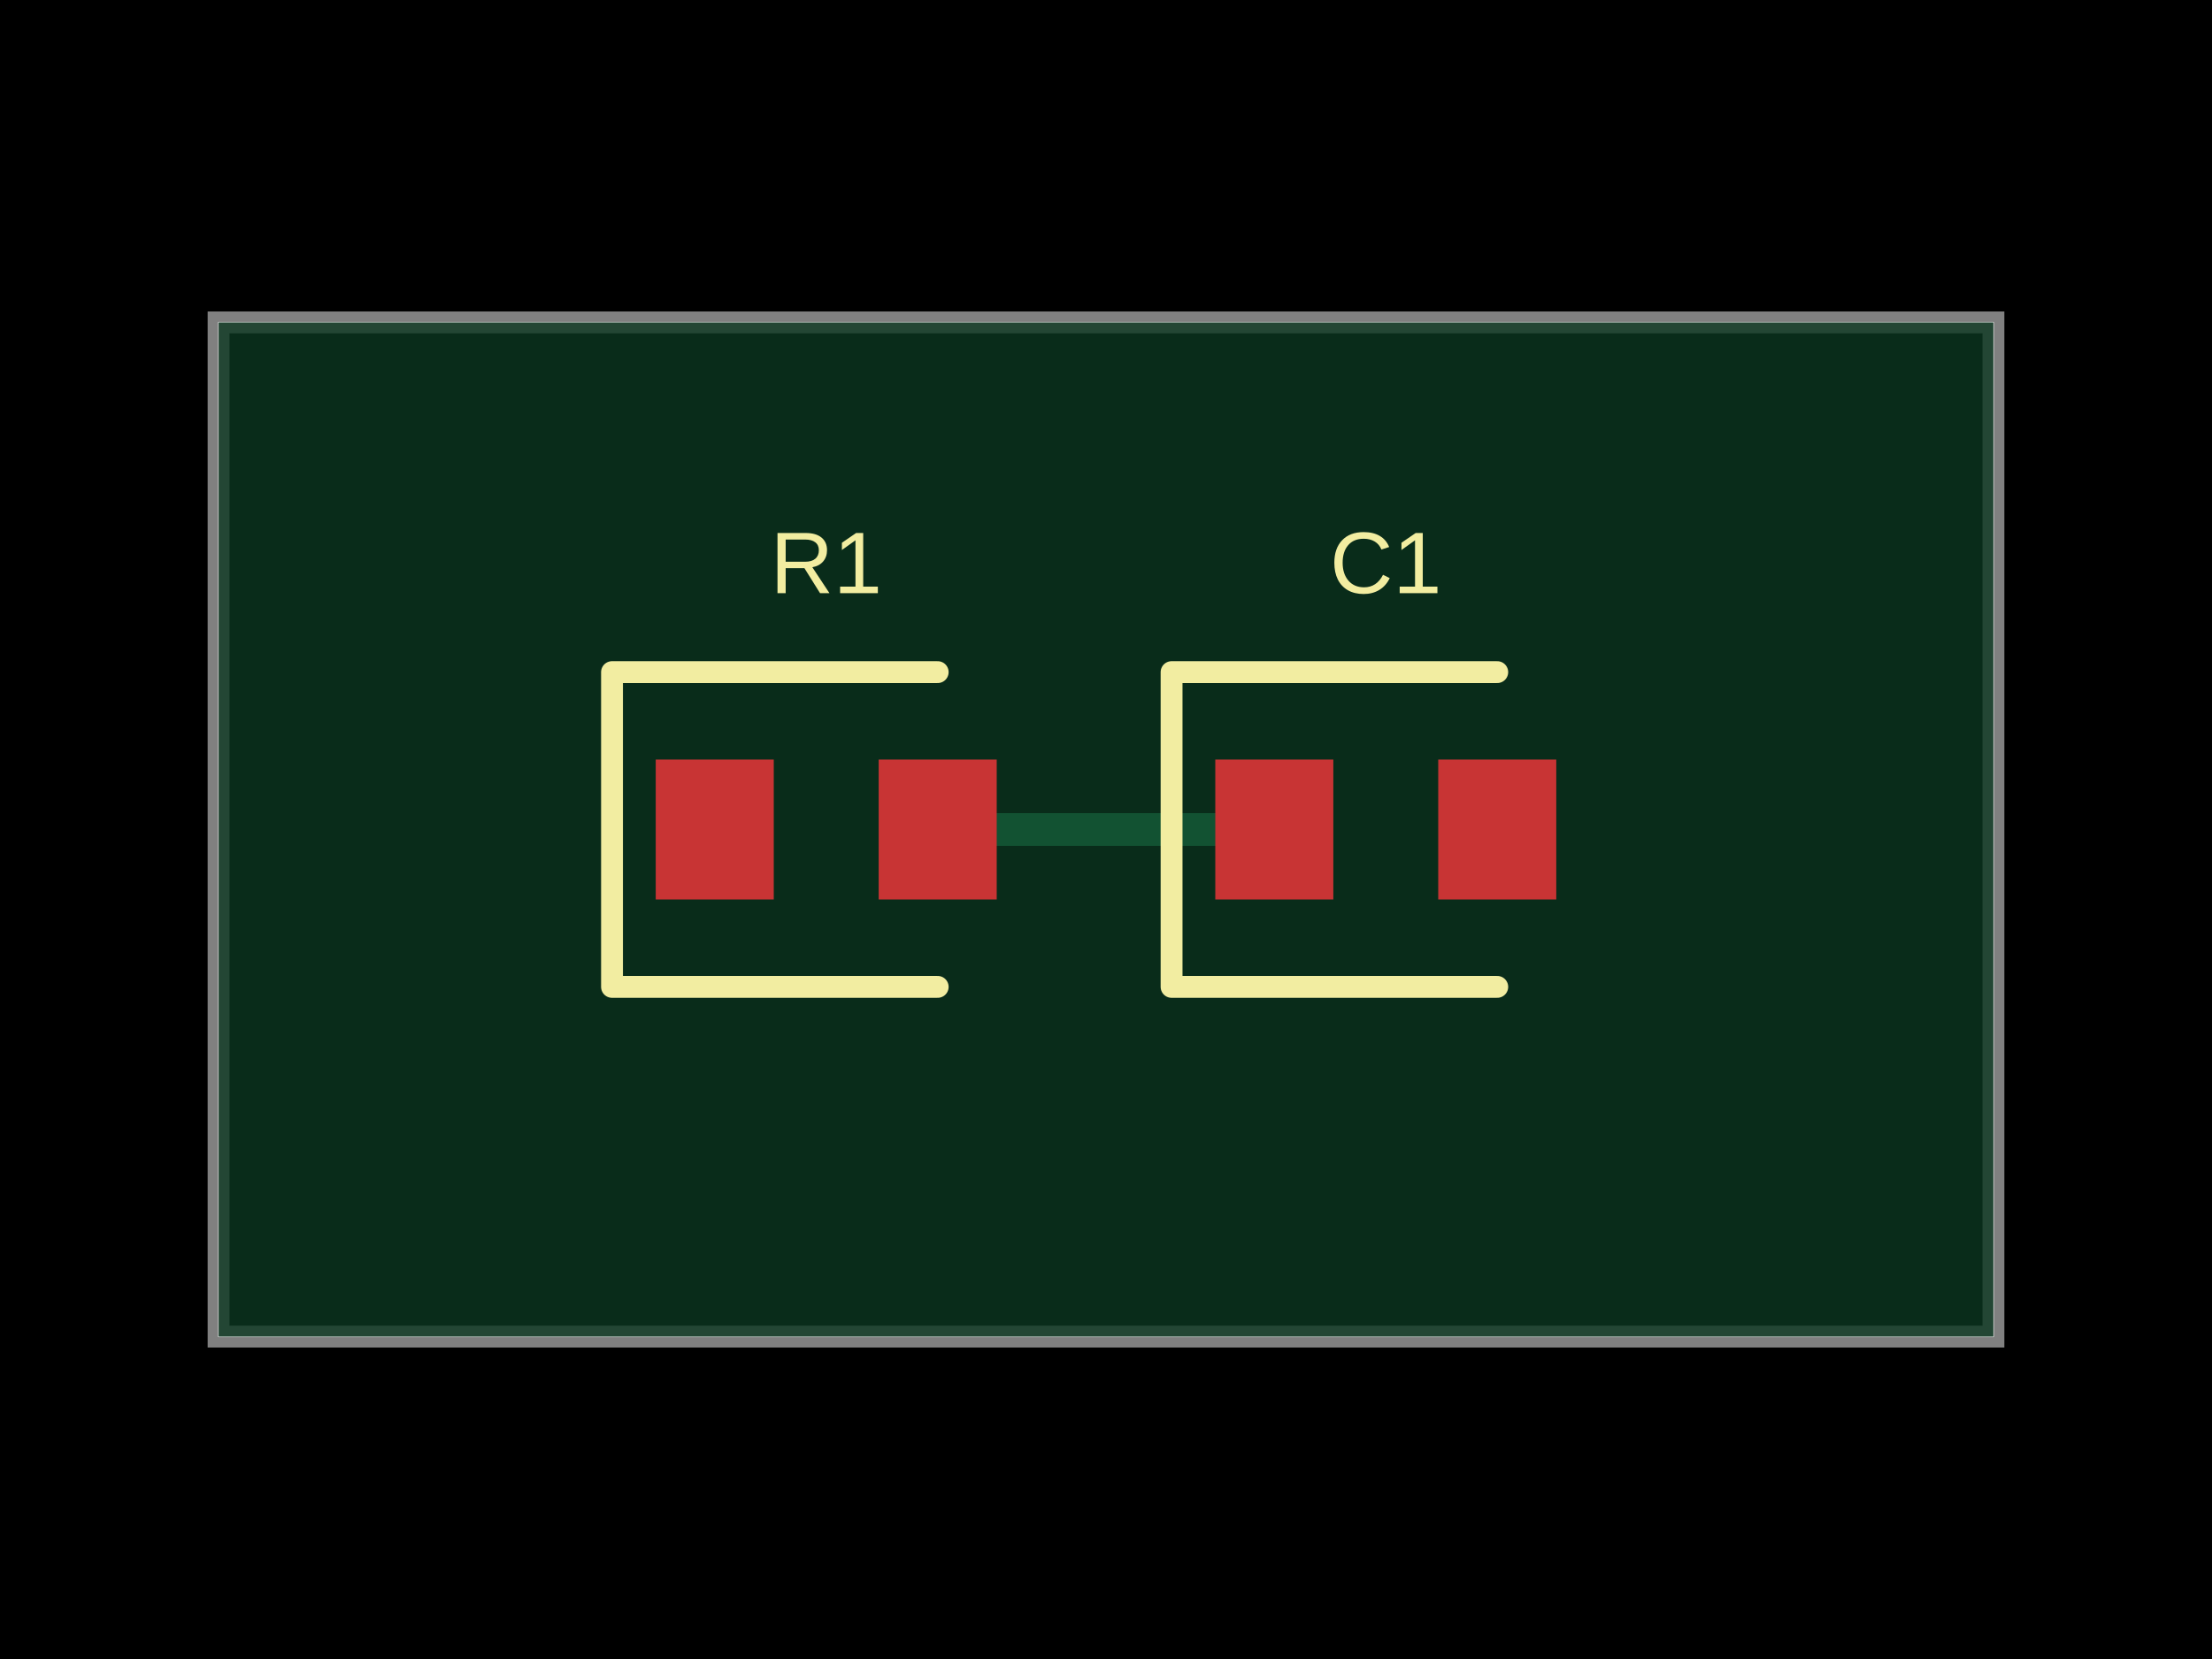
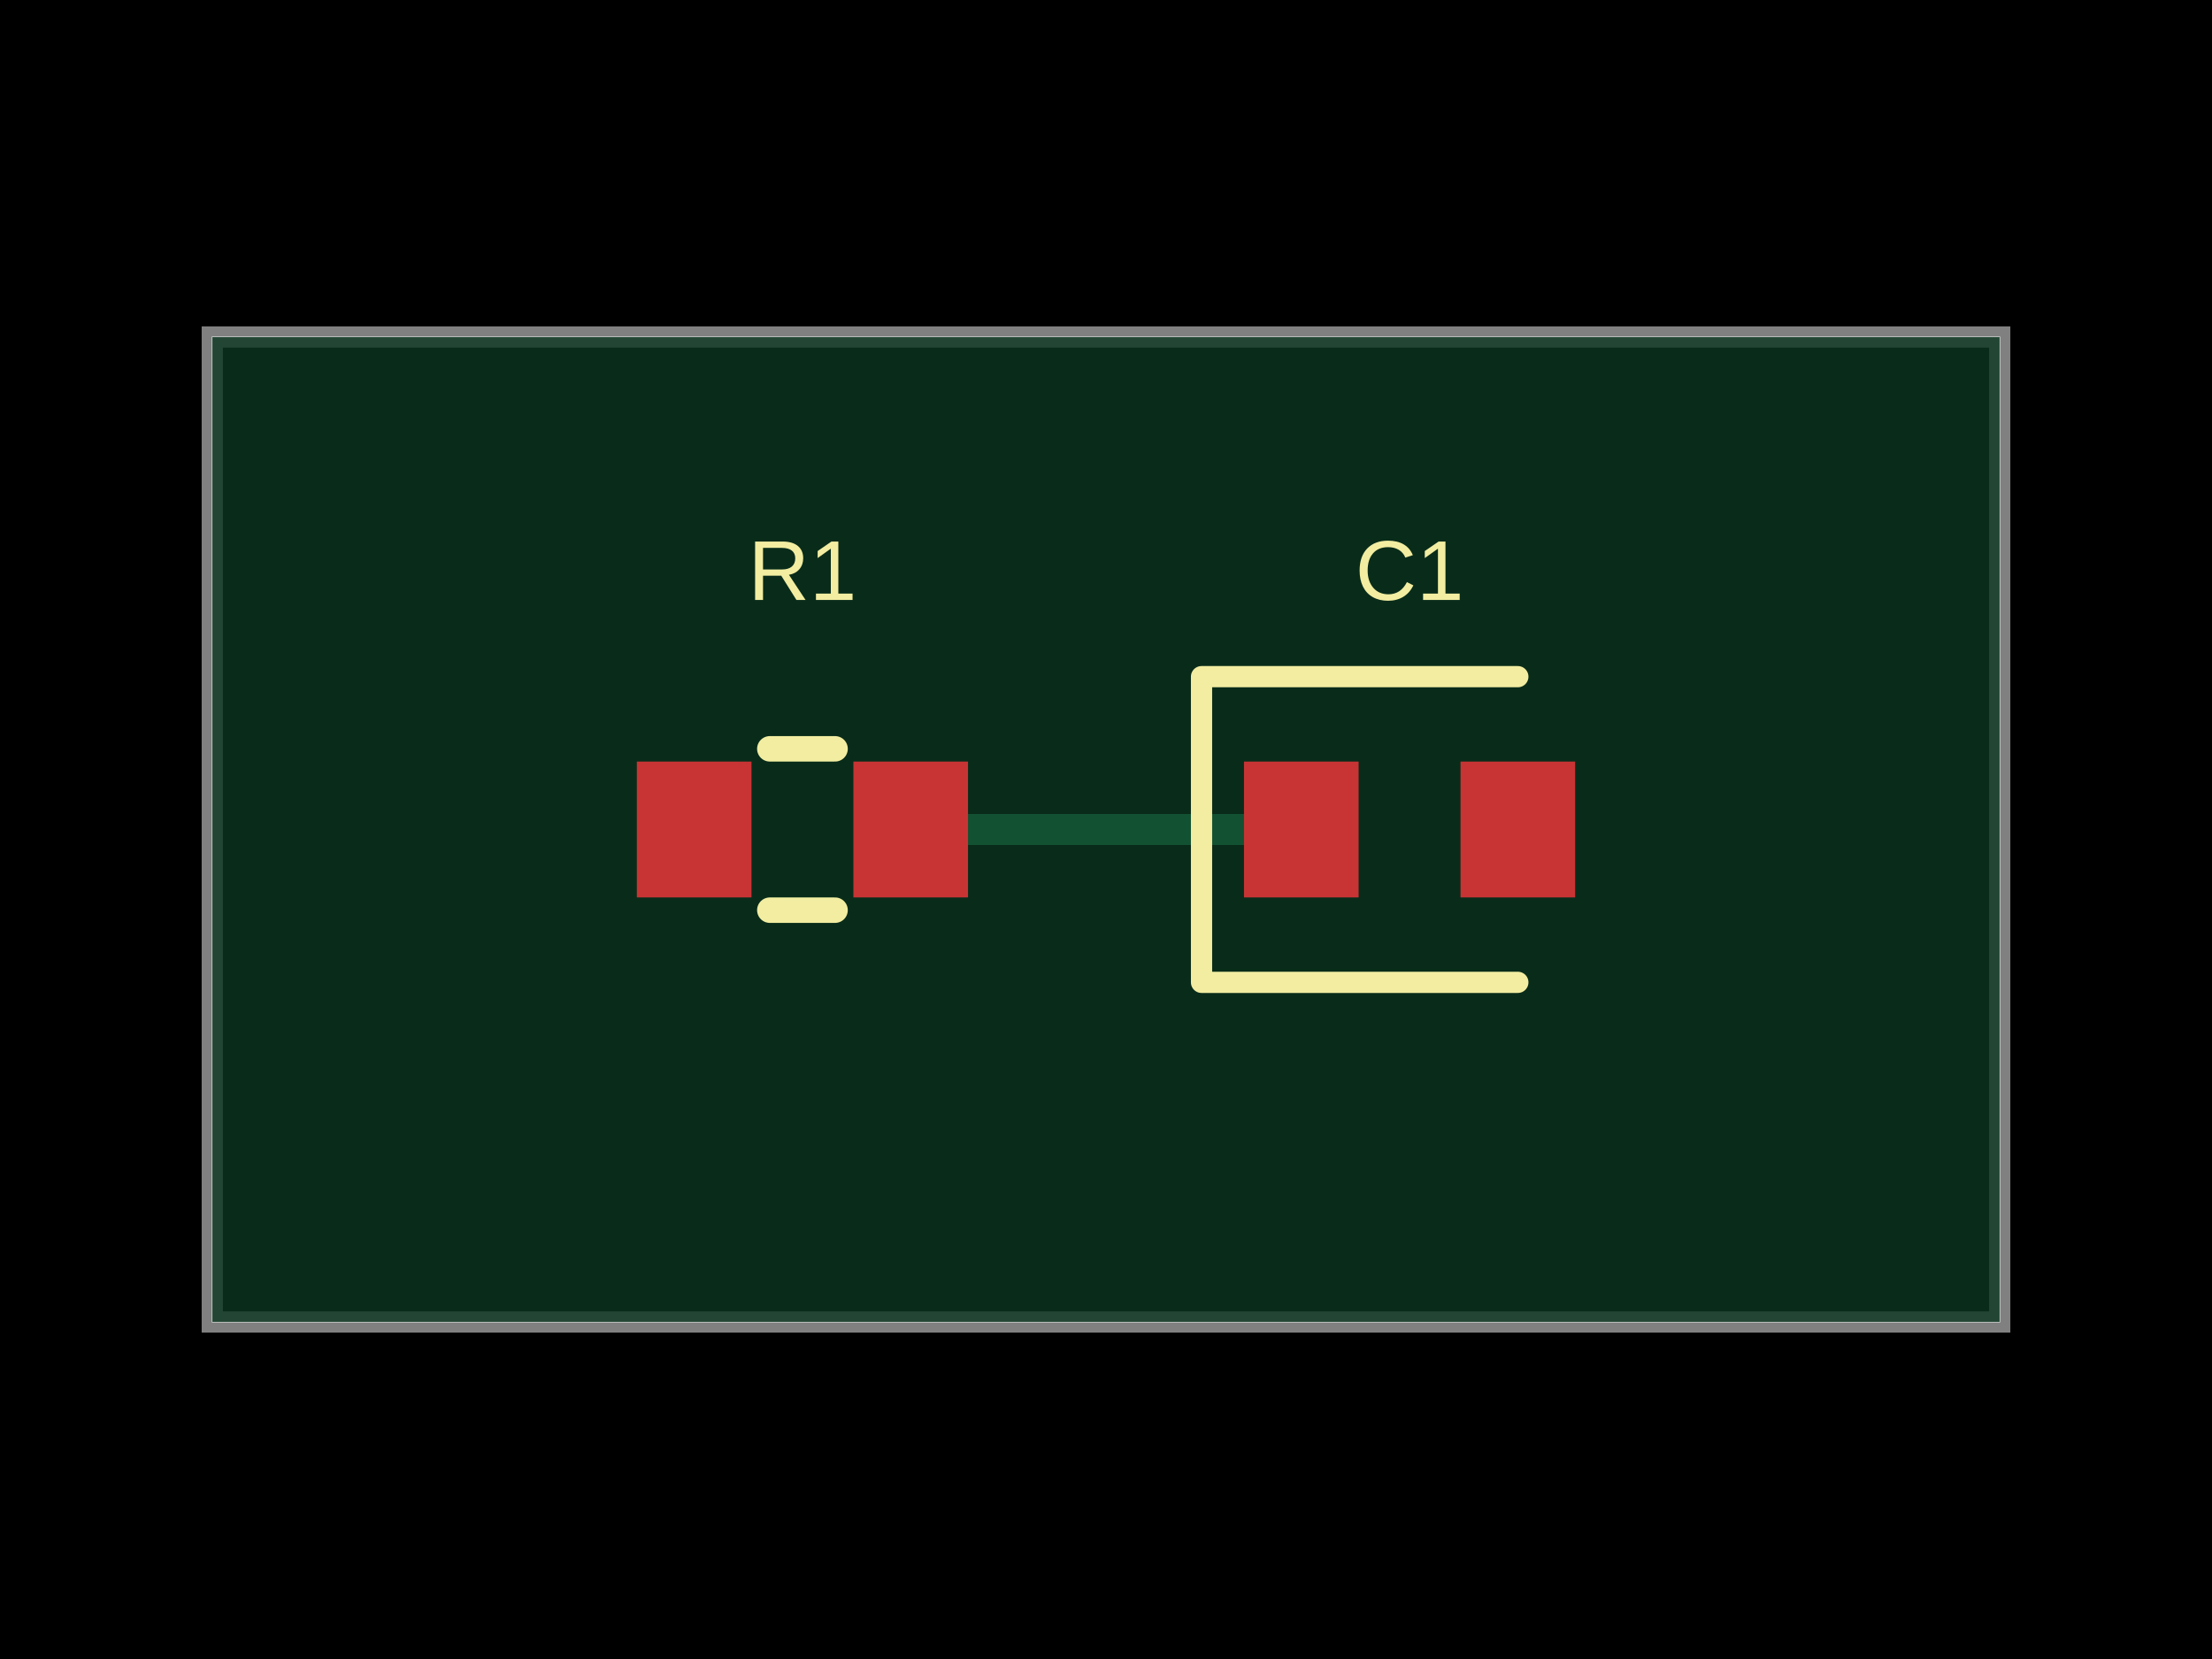
- <svg xmlns="http://www.w3.org/2000/svg" width="800" height="600" data-software-used-string="@tscircuit/core@0.0.1138">
+ <svg xmlns="http://www.w3.org/2000/svg" width="800" height="600" data-software-used-string="@tscircuit/core@0.0.1371">
  <style />
  <rect class="boundary" x="0" y="0" fill="#000" width="800" height="600" data-type="pcb_background" data-pcb-layer="global" />
-   <rect class="pcb-boundary" fill="none" stroke="#fff" stroke-width="0.3" x="79.051" y="116.601" width="641.897" height="366.798" data-type="pcb_boundary" data-pcb-layer="global" />
-   <path class="pcb-board" d="M 79.051 483.399 L 720.949 483.399 L 720.949 116.601 L 79.051 116.601 Z" fill="none" stroke="rgba(255, 255, 255, 0.5)" stroke-width="7.905" data-type="pcb_board" data-pcb-layer="board" />
-   <path class="pcb-board-soldermask" d="M 79.051 483.399 L 720.949 483.399 L 720.949 116.601 L 79.051 116.601 Z" fill="rgb(12, 55, 33)" fill-opacity="0.8" stroke="none" data-type="pcb_soldermask" data-pcb-layer="soldermask-top" />
-   <path class="pcb-soldermask" stroke="rgb(18, 82, 50)" fill="none" d="M 460.87 300 L 339.13 300" stroke-width="11.858" stroke-linecap="round" stroke-linejoin="round" shape-rendering="crispEdges" data-type="pcb_trace_soldermask" data-pcb-layer="top" />
-   <path class="pcb-soldermask" stroke="rgb(18, 82, 50)" fill="none" d="M 339.13 300 L 339.13 300" stroke-width="11.858" stroke-linecap="round" stroke-linejoin="round" shape-rendering="crispEdges" data-type="pcb_trace_soldermask" data-pcb-layer="top" />
-   <rect class="pcb-pad" fill="rgb(200, 52, 52)" x="237.154" y="274.704" width="42.688" height="50.593" data-type="pcb_smtpad" data-pcb-layer="top" />
-   <rect class="pcb-pad" fill="rgb(200, 52, 52)" x="317.787" y="274.704" width="42.688" height="50.593" data-type="pcb_smtpad" data-pcb-layer="top" />
-   <rect class="pcb-pad" fill="rgb(200, 52, 52)" x="439.526" y="274.704" width="42.688" height="50.593" data-type="pcb_smtpad" data-pcb-layer="top" />
-   <rect class="pcb-pad" fill="rgb(200, 52, 52)" x="520.158" y="274.704" width="42.688" height="50.593" data-type="pcb_smtpad" data-pcb-layer="top" />
-   <path class="pcb-silkscreen pcb-silkscreen-top" d="M 339.13 243.083 L 221.344 243.083 L 221.344 356.917 L 339.13 356.917" fill="none" stroke="#f2eda1" stroke-width="7.905" stroke-linecap="round" stroke-linejoin="round" data-pcb-component-id="pcb_component_0" data-pcb-silkscreen-path-id="pcb_silkscreen_path_0" data-type="pcb_silkscreen_path" data-pcb-layer="top" />
-   <text x="0" y="0" dx="0" dy="0" fill="#f2eda1" font-family="Arial, sans-serif" font-size="31.621" text-anchor="middle" dominant-baseline="central" transform="matrix(1,0,0,1,298.8142,203.5573)" class="pcb-silkscreen-text pcb-silkscreen-top" data-pcb-silkscreen-text-id="pcb_silkscreen_text_0" stroke="none" data-type="pcb_silkscreen_text" data-pcb-layer="top">R1</text>
-   <path class="pcb-silkscreen pcb-silkscreen-top" d="M 541.502 243.083 L 423.715 243.083 L 423.715 356.917 L 541.502 356.917" fill="none" stroke="#f2eda1" stroke-width="7.905" stroke-linecap="round" stroke-linejoin="round" data-pcb-component-id="pcb_component_1" data-pcb-silkscreen-path-id="pcb_silkscreen_path_1" data-type="pcb_silkscreen_path" data-pcb-layer="top" />
-   <text x="0" y="0" dx="0" dy="0" fill="#f2eda1" font-family="Arial, sans-serif" font-size="31.621" text-anchor="middle" dominant-baseline="central" transform="matrix(1,0,0,1,501.1858,203.5573)" class="pcb-silkscreen-text pcb-silkscreen-top" data-pcb-silkscreen-text-id="pcb_silkscreen_text_1" stroke="none" data-type="pcb_silkscreen_text" data-pcb-layer="top">C1</text>
+   <rect class="pcb-boundary" fill="none" stroke="#fff" stroke-width="0.3" x="76.775" y="121.881" width="646.449" height="356.238" data-type="pcb_boundary" data-pcb-layer="global" />
+   <path class="pcb-board" d="M 76.775 478.119 L 723.225 478.119 L 723.225 121.881 L 76.775 121.881 Z" fill="none" stroke="rgba(255, 255, 255, 0.5)" stroke-width="7.678" data-type="pcb_board" data-pcb-layer="board" />
+   <path class="pcb-board-soldermask" d="M 76.775 478.119 L 723.225 478.119 L 723.225 121.881 L 76.775 121.881 Z" fill="rgb(12, 55, 33)" fill-opacity="0.8" stroke="none" data-type="pcb_soldermask" data-pcb-layer="soldermask-top" />
+   <path class="pcb-soldermask" stroke="rgb(18, 82, 50)" fill="none" d="M 329.367 300 L 470.633 300" stroke-width="11.516" stroke-linecap="round" stroke-linejoin="round" shape-rendering="crispEdges" data-type="pcb_trace_soldermask" data-pcb-layer="top" />
+   <rect class="pcb-pad" fill="rgb(200, 52, 52)" x="230.326" y="275.432" width="41.459" height="49.136" data-type="pcb_smtpad" data-pcb-layer="top" />
+   <rect class="pcb-pad" fill="rgb(200, 52, 52)" x="308.637" y="275.432" width="41.459" height="49.136" data-type="pcb_smtpad" data-pcb-layer="top" />
+   <rect class="pcb-pad" fill="rgb(200, 52, 52)" x="449.904" y="275.432" width="41.459" height="49.136" data-type="pcb_smtpad" data-pcb-layer="top" />
+   <rect class="pcb-pad" fill="rgb(200, 52, 52)" x="528.215" y="275.432" width="41.459" height="49.136" data-type="pcb_smtpad" data-pcb-layer="top" />
+   <path class="pcb-silkscreen pcb-silkscreen-top" d="M 278.415 270.825 L 302.007 270.825" fill="none" stroke="#f2eda1" stroke-width="9.213" stroke-linecap="round" stroke-linejoin="round" data-pcb-component-id="pcb_component_0" data-pcb-silkscreen-path-id="pcb_silkscreen_path_0" data-type="pcb_silkscreen_path" data-pcb-layer="top" />
+   <path class="pcb-silkscreen pcb-silkscreen-top" d="M 278.415 329.175 L 302.007 329.175" fill="none" stroke="#f2eda1" stroke-width="9.213" stroke-linecap="round" stroke-linejoin="round" data-pcb-component-id="pcb_component_0" data-pcb-silkscreen-path-id="pcb_silkscreen_path_1" data-type="pcb_silkscreen_path" data-pcb-layer="top" />
+   <text x="0" y="0" dx="0" dy="0" fill="#f2eda1" font-family="Arial, sans-serif" font-size="30.71" text-anchor="middle" dominant-baseline="central" transform="matrix(1,0,0,1,290.2111,206.334)" class="pcb-silkscreen-text pcb-silkscreen-top" data-pcb-silkscreen-text-id="pcb_silkscreen_text_0" stroke="none" data-type="pcb_silkscreen_text" data-pcb-layer="top">R1</text>
+   <path class="pcb-silkscreen pcb-silkscreen-top" d="M 548.944 244.722 L 434.549 244.722 L 434.549 355.278 L 548.944 355.278" fill="none" stroke="#f2eda1" stroke-width="7.678" stroke-linecap="round" stroke-linejoin="round" data-pcb-component-id="pcb_component_1" data-pcb-silkscreen-path-id="pcb_silkscreen_path_2" data-type="pcb_silkscreen_path" data-pcb-layer="top" />
+   <text x="0" y="0" dx="0" dy="0" fill="#f2eda1" font-family="Arial, sans-serif" font-size="30.71" text-anchor="middle" dominant-baseline="central" transform="matrix(1,0,0,1,509.7889,206.334)" class="pcb-silkscreen-text pcb-silkscreen-top" data-pcb-silkscreen-text-id="pcb_silkscreen_text_1" stroke="none" data-type="pcb_silkscreen_text" data-pcb-layer="top">C1</text>
</svg>
